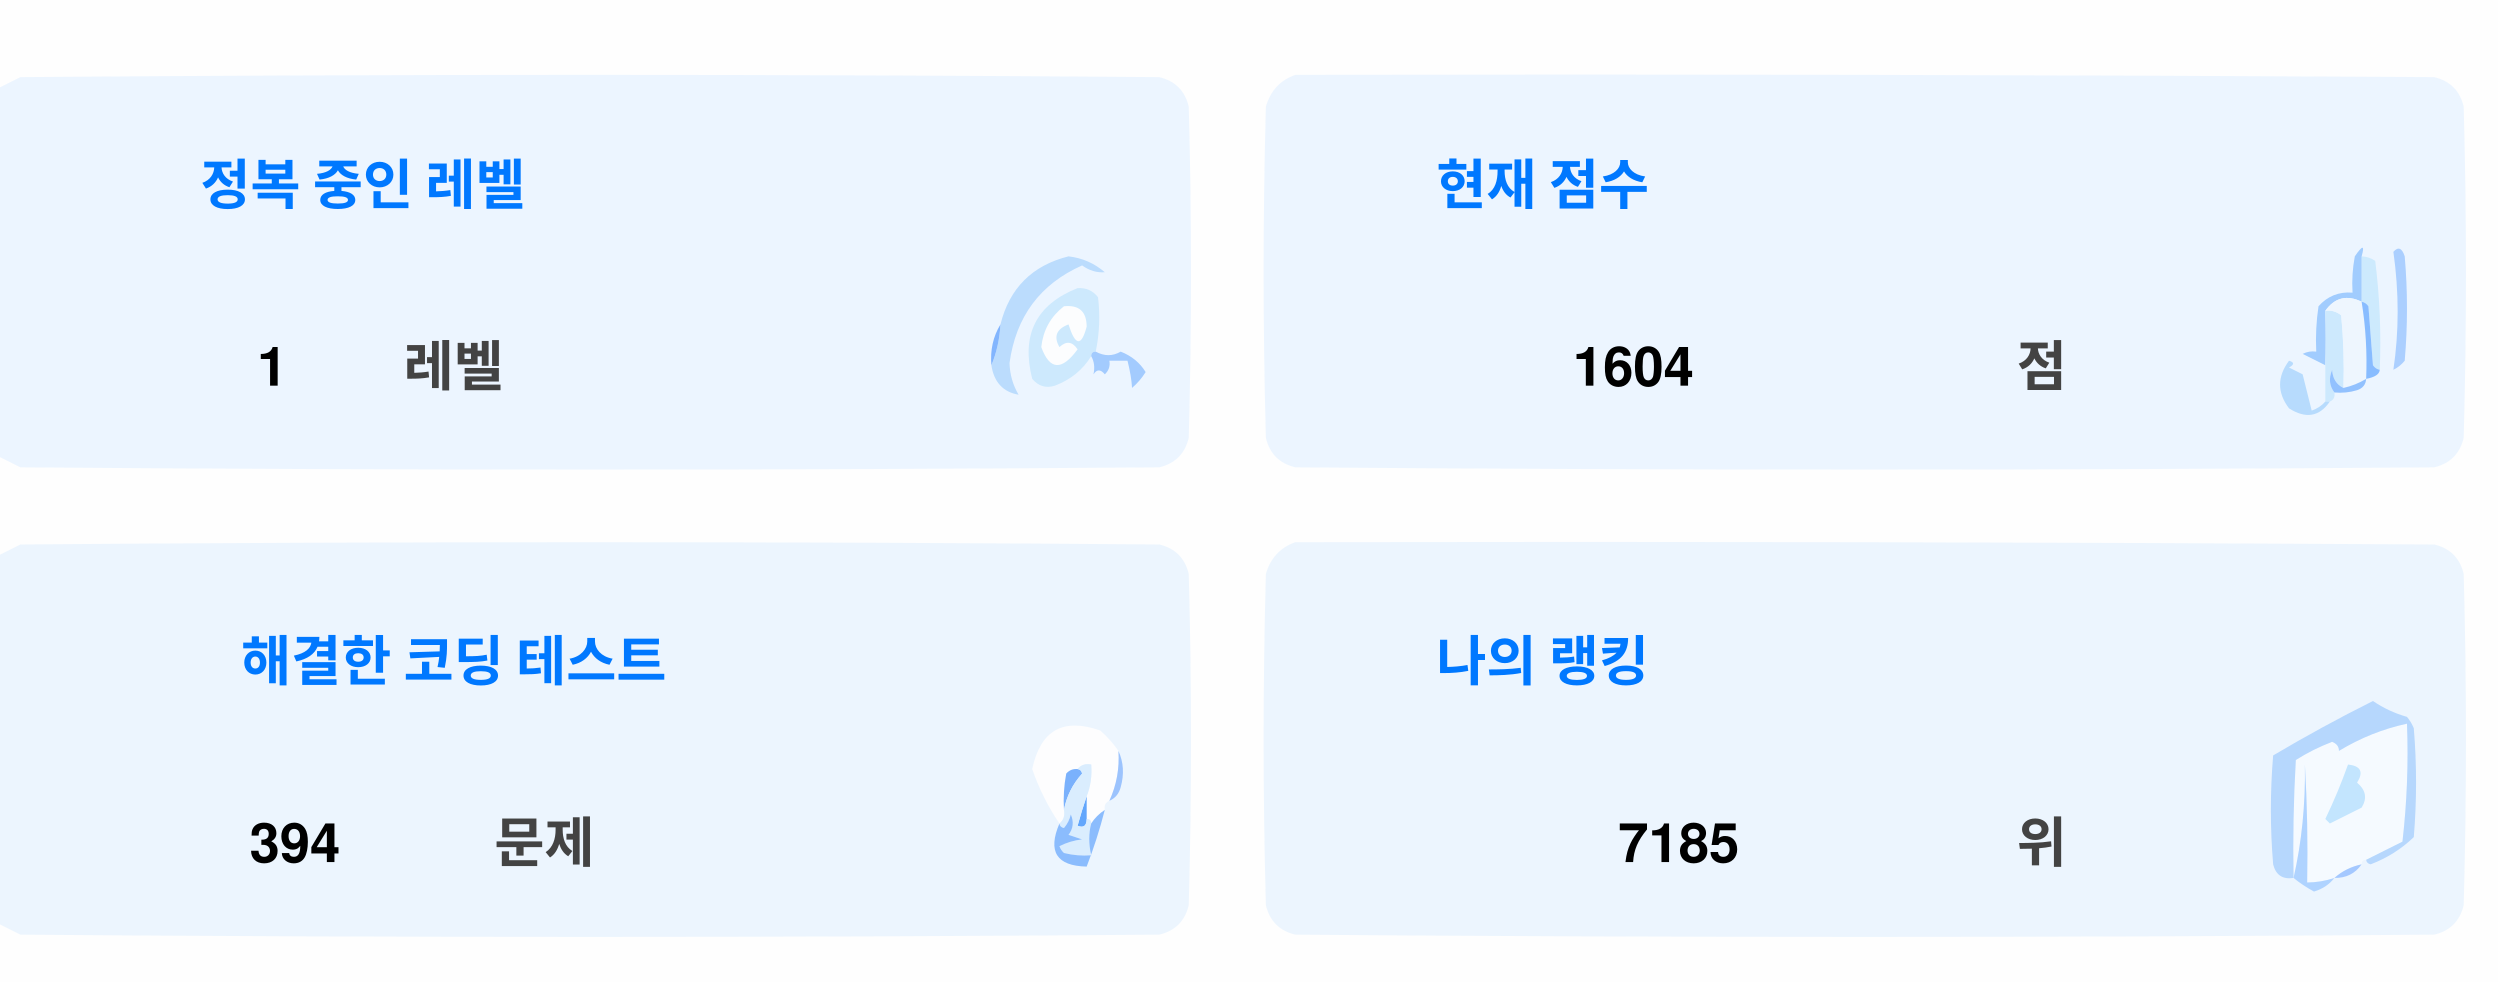
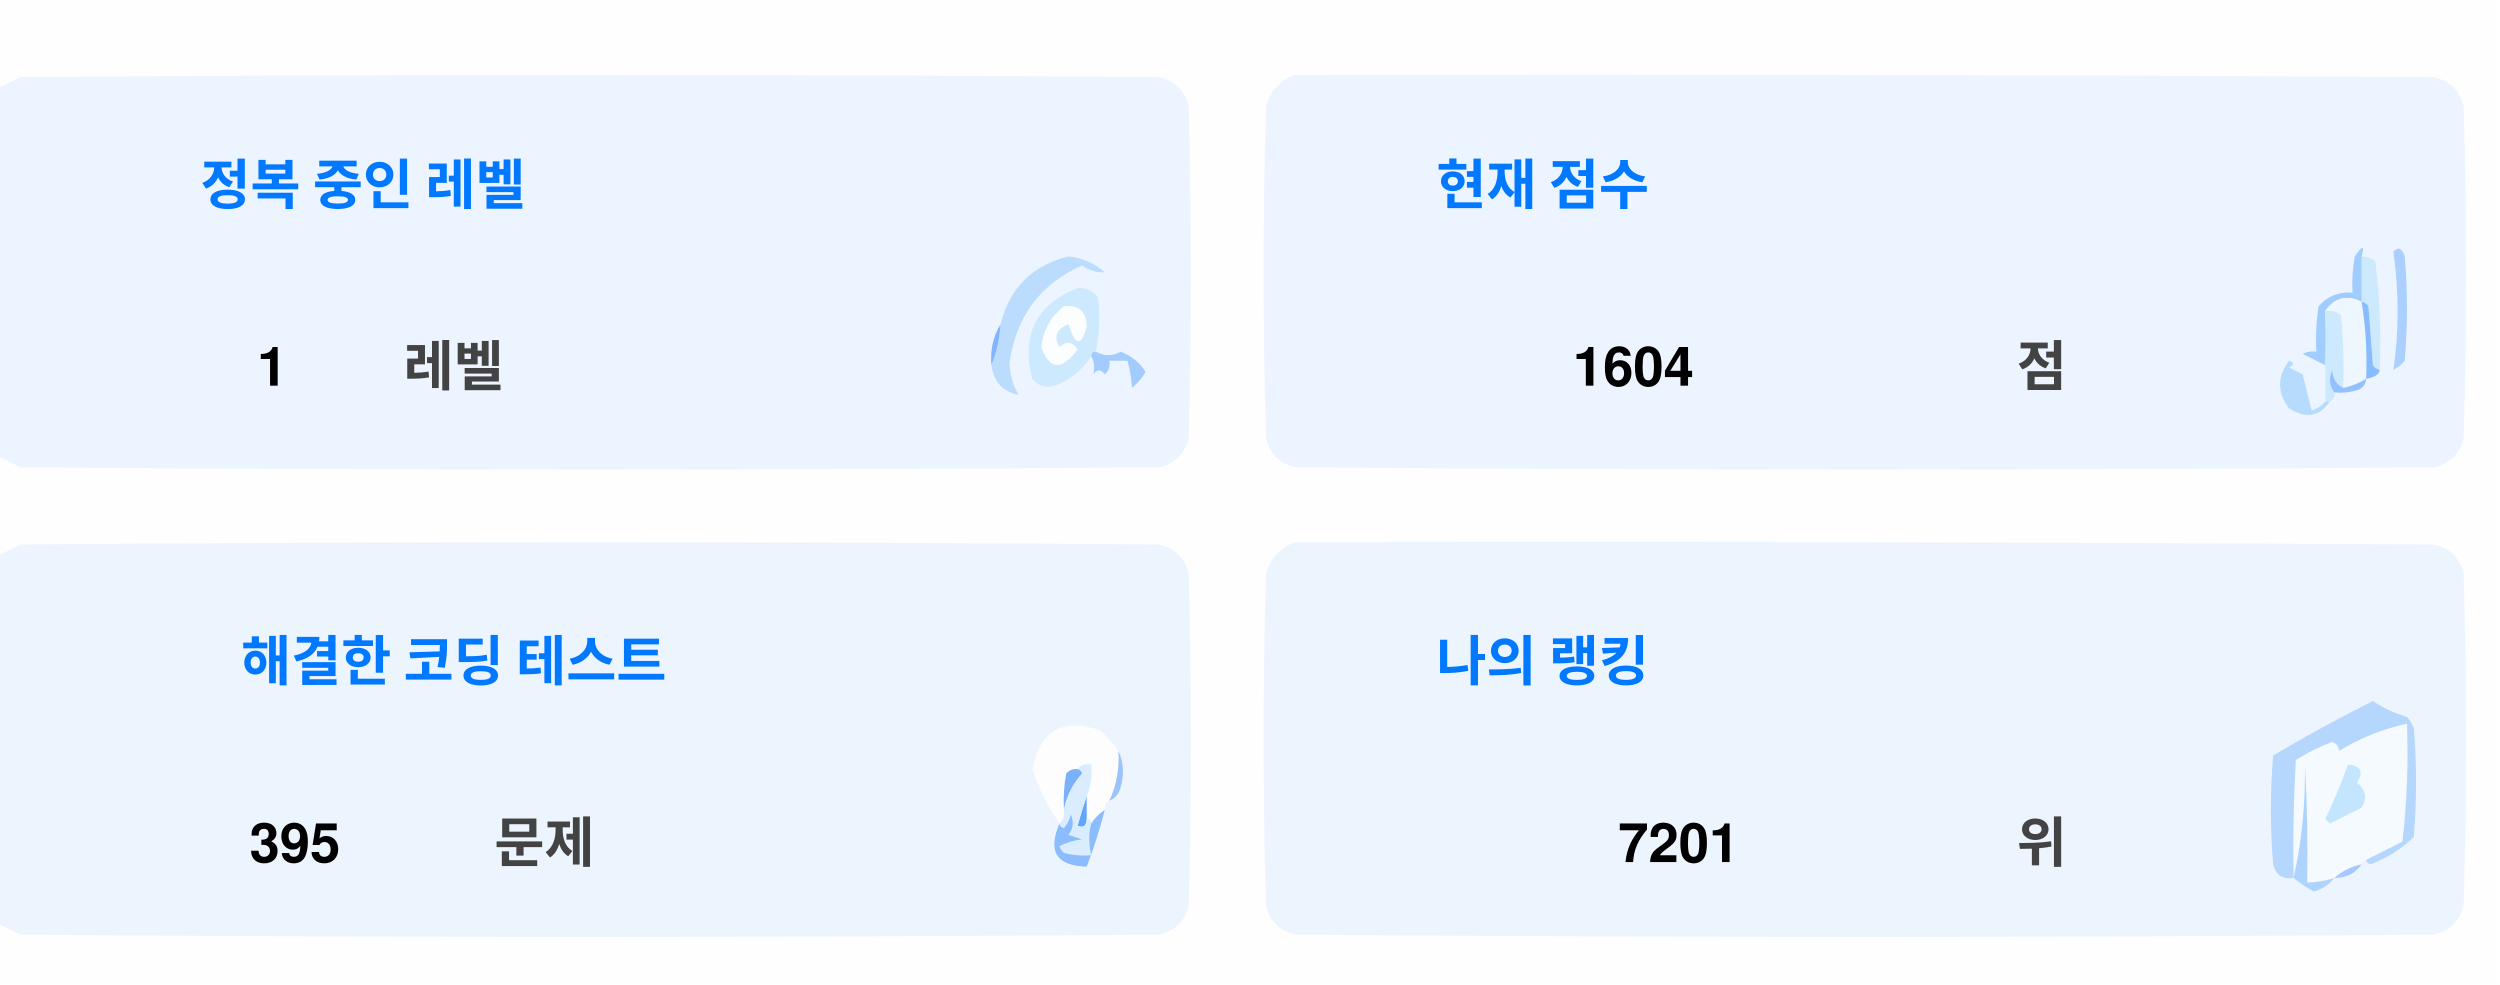
<svg xmlns="http://www.w3.org/2000/svg" version="1.1" width="551px" height="217px" style="shape-rendering:geometricPrecision; text-rendering:geometricPrecision; image-rendering:optimizeQuality; fill-rule:evenodd; clip-rule:evenodd">
  <style>.title {fill: #434343;font-size: 1rem;line-height: 1.5rem;font-weight: bold;font-family: -apple-system, BlinkMacSystemFont, Segoe UI, Helvetica, Arial, sans-serif, Apple Color Emoji, Segoe UI Emoji;}.desc {fill: #434343;font-size: 2.5rem;font-weight: bold;line-height: 1.5rem;font-family: -apple-system, BlinkMacSystemFont, Segoe UI, Helvetica, Arial, sans-serif, Apple Color Emoji, Segoe UI Emoji;}.desc-2 {fill: #434343;font-size: 1rem;font-weight: bold;line-height: 1.5rem;font-family: -apple-system, BlinkMacSystemFont, Segoe UI, Helvetica, Arial, sans-serif, Apple Color Emoji, Segoe UI Emoji;}.text, .desc {animation: twinkling 4s ease-in-out infinite;}@keyframes twinkling {40% { opacity: 1; }50% { opacity: 0.5; }60% { opacity: 1; }70% { opacity: 0.5; }80% { opacity: 1; }}</style>
  <g>
    <path style="opacity:1" fill="#fefefe" d="M -0.5,-0.5 C 183.167,-0.5 366.833,-0.5 550.5,-0.5C 550.5,71.833 550.5,144.167 550.5,216.5C 366.833,216.5 183.167,216.5 -0.5,216.5C -0.5,212.167 -0.5,207.833 -0.5,203.5C 1.14,204.32 2.807,205.153 4.5,206C 88.167,206.667 171.833,206.667 255.5,206C 259,205.167 261.167,203 262,199.5C 262.667,175.167 262.667,150.833 262,126.5C 261.167,123 259,120.833 255.5,120C 171.833,119.333 88.167,119.333 4.5,120C 2.807,120.847 1.14,121.68 -0.5,122.5C -0.5,115.167 -0.5,107.833 -0.5,100.5C 1.14,101.32 2.807,102.153 4.5,103C 88.167,103.667 171.833,103.667 255.5,103C 259,102.167 261.167,100 262,96.5C 262.667,72.167 262.667,47.833 262,23.5C 261.167,20 259,17.833 255.5,17C 171.833,16.333 88.167,16.333 4.5,17C 2.807,17.847 1.14,18.68 -0.5,19.5C -0.5,12.833 -0.5,6.167 -0.5,-0.5 Z" />
  </g>
  <g>
    <path style="opacity:1" fill="#ecf5ff" d="M -0.5,100.5 C -0.5,73.5 -0.5,46.5 -0.5,19.5C 1.14,18.68 2.807,17.847 4.5,17C 88.167,16.333 171.833,16.333 255.5,17C 259,17.833 261.167,20 262,23.5C 262.667,47.833 262.667,72.167 262,96.5C 261.167,100 259,102.167 255.5,103C 171.833,103.667 88.167,103.667 4.5,103C 2.807,102.153 1.14,101.32 -0.5,100.5 Z" />
  </g>
  <g>
    <path style="opacity:1" fill="#ecf5ff" d="M 285.5,16.5 C 369.167,16.333 452.834,16.5 536.5,17C 540,17.833 542.167,20 543,23.5C 543.667,47.833 543.667,72.167 543,96.5C 542.167,100 540,102.167 536.5,103C 452.833,103.667 369.167,103.667 285.5,103C 282,102.167 279.833,100 279,96.5C 278.333,72.167 278.333,47.833 279,23.5C 280.018,19.985 282.185,17.652 285.5,16.5 Z" />
  </g>
  <g>
    <path style="opacity:1" fill="#cdeafd" d="M 520.5,56.5 C 521.583,56.539 522.583,56.873 523.5,57.5C 524.498,65.472 524.831,73.472 524.5,81.5C 523.883,81.389 523.383,81.056 523,80.5C 522.667,76.167 522.333,71.833 522,67.5C 521.617,66.944 521.117,66.611 520.5,66.5C 520.5,63.167 520.5,59.833 520.5,56.5 Z" />
  </g>
  <g>
    <path style="opacity:1" fill="#abcfff" d="M 527.5,55.5 C 528.566,54.308 529.399,54.641 530,56.5C 530.667,64.167 530.667,71.833 530,79.5C 529.311,80.357 528.478,81.023 527.5,81.5C 528.758,73.08 528.758,64.414 527.5,55.5 Z" />
  </g>
  <g>
    <path style="opacity:1" fill="#bbdcfd" d="M 218.5,80.5 C 219.657,77.727 220.324,74.727 220.5,71.5C 222.49,63.51 227.49,58.51 235.5,56.5C 238.528,56.847 241.194,58.014 243.5,60C 241.744,60.141 240.078,59.641 238.5,58.5C 229.247,62.607 223.914,69.773 222.5,80C 222.565,82.526 223.232,84.859 224.5,87C 221.07,86.397 219.07,84.231 218.5,80.5 Z" />
  </g>
  <g>
    <path style="opacity:1" fill="#cde9fd" d="M 241.5,77.5 C 240.833,77.5 240.5,77.833 240.5,78.5C 238.628,81.529 235.961,83.695 232.5,85C 230.536,85.624 228.869,85.124 227.5,83.5C 225.021,73.791 228.354,67.124 237.5,63.5C 239.374,63.39 240.874,64.056 242,65.5C 242.497,69.524 242.331,73.524 241.5,77.5 Z" />
  </g>
  <g>
    <path style="opacity:1" fill="#fcfdfe" d="M 234.5,67.5 C 237.826,67.162 239.493,68.662 239.5,72C 238.334,76.434 237,76.267 235.5,71.5C 232.832,72.515 232.166,74.182 233.5,76.5C 235.017,75.089 236.351,75.256 237.5,77C 234.006,81.771 231.34,81.605 229.5,76.5C 229.904,72.771 231.571,69.771 234.5,67.5 Z" />
  </g>
  <g>
    <path style="opacity:1" fill="#a1ccfe" d="M 520.5,56.5 C 520.5,59.833 520.5,63.167 520.5,66.5C 517.238,64.922 514.572,65.589 512.5,68.5C 512.617,72.81 512.617,76.81 512.5,80.5C 510.86,79.68 509.193,78.847 507.5,78C 508.448,77.517 509.448,77.35 510.5,77.5C 510.335,74.15 510.502,70.817 511,67.5C 512.995,65.253 515.495,64.253 518.5,64.5C 518.336,61.813 518.503,59.146 519,56.5C 520.731,53.969 521.231,53.969 520.5,56.5 Z" />
  </g>
  <g>
    <path style="opacity:1" fill="#cde9fd" d="M 512.5,68.5 C 513.822,68.33 514.989,68.663 516,69.5C 516.499,74.823 516.666,80.156 516.5,85.5C 514.955,84.77 514.122,83.437 514,81.5C 513.22,83.387 513.387,85.054 514.5,86.5C 514.672,87.492 514.338,88.158 513.5,88.5C 513.167,88.5 512.833,88.5 512.5,88.5C 512.5,85.833 512.5,83.167 512.5,80.5C 512.617,76.81 512.617,72.81 512.5,68.5 Z" />
  </g>
  <g>
    <path style="opacity:1" fill="#eef6fe" d="M 520.5,66.5 C 521.407,72.106 521.74,77.773 521.5,83.5C 519.95,84.441 518.284,85.108 516.5,85.5C 516.666,80.156 516.499,74.823 516,69.5C 514.989,68.663 513.822,68.33 512.5,68.5C 514.572,65.589 517.238,64.922 520.5,66.5 Z" />
  </g>
  <g>
    <path style="opacity:1" fill="#88bcff" d="M 520.5,66.5 C 521.117,66.611 521.617,66.944 522,67.5C 522.333,71.833 522.667,76.167 523,80.5C 523.383,81.056 523.883,81.389 524.5,81.5C 524.445,82.469 523.445,83.136 521.5,83.5C 521.74,77.773 521.407,72.106 520.5,66.5 Z" />
  </g>
  <g>
    <path style="opacity:1" fill="#82b5fe" d="M 220.5,71.5 C 220.324,74.727 219.657,77.727 218.5,80.5C 218.215,77.171 218.882,74.171 220.5,71.5 Z" />
  </g>
  <g>
    <path style="opacity:1" fill="#a3cbfe" d="M 240.5,78.5 C 240.5,77.833 240.833,77.5 241.5,77.5C 243.391,78.536 245.224,78.536 247,77.5C 249.391,78.429 251.225,79.929 252.5,82C 251.681,83.319 250.681,84.486 249.5,85.5C 249.409,83.777 249.075,81.777 248.5,79.5C 247.167,79.5 245.833,79.5 244.5,79.5C 244.719,80.675 244.386,81.675 243.5,82.5C 242.575,81.359 241.741,81.359 241,82.5C 241.331,80.981 241.164,79.648 240.5,78.5 Z" />
  </g>
  <g>
    <path style="opacity:1" fill="#b7dbfd" d="M 512.5,88.5 C 512.833,88.5 513.167,88.5 513.5,88.5C 511.199,91.857 508.199,92.357 504.5,90C 501.872,86.535 501.872,83.035 504.5,79.5C 505.696,79.846 505.696,80.346 504.5,81C 505.5,81.5 506.5,82 507.5,82.5C 508.167,85.167 508.833,87.833 509.5,90.5C 510.739,90.058 511.739,89.391 512.5,88.5 Z" />
  </g>
  <g>
    <path style="opacity:1" fill="#92c1fe" d="M 516.5,85.5 C 518.284,85.108 519.95,84.441 521.5,83.5C 521.423,84.75 520.756,85.583 519.5,86C 517.866,86.493 516.199,86.66 514.5,86.5C 513.387,85.054 513.22,83.387 514,81.5C 514.122,83.437 514.955,84.77 516.5,85.5 Z" />
  </g>
  <g>
    <path style="opacity:1" fill="#ecf5fe" d="M -0.5,203.5 C -0.5,176.5 -0.5,149.5 -0.5,122.5C 1.14,121.68 2.807,120.847 4.5,120C 88.167,119.333 171.833,119.333 255.5,120C 259,120.833 261.167,123 262,126.5C 262.667,150.833 262.667,175.167 262,199.5C 261.167,203 259,205.167 255.5,206C 171.833,206.667 88.167,206.667 4.5,206C 2.807,205.153 1.14,204.32 -0.5,203.5 Z" />
  </g>
  <g>
    <path style="opacity:1" fill="#ecf5fe" d="M 285.5,119.5 C 369.167,119.333 452.834,119.5 536.5,120C 540,120.833 542.167,123 543,126.5C 543.667,150.833 543.667,175.167 543,199.5C 542.167,203 540,205.167 536.5,206C 452.833,206.667 369.167,206.667 285.5,206C 282,205.167 279.833,203 279,199.5C 278.333,175.167 278.333,150.833 279,126.5C 280.018,122.985 282.185,120.652 285.5,119.5 Z" />
  </g>
  <g>
    <path style="opacity:1" fill="#fdfdfe" d="M 246.5,165.5 C 246.758,169.367 246.092,173.034 244.5,176.5C 243.662,176.842 243.328,177.508 243.5,178.5C 242.272,179.306 241.272,180.306 240.5,181.5C 240.5,180.833 240.167,180.5 239.5,180.5C 239.5,178.833 239.5,177.167 239.5,175.5C 240.369,173.283 240.702,170.95 240.5,168.5C 239.209,168.263 238.209,168.596 237.5,169.5C 236.504,169.414 235.671,169.748 235,170.5C 234.503,173.146 234.336,175.813 234.5,178.5C 234.737,179.791 234.404,180.791 233.5,181.5C 230.986,177.806 228.986,173.806 227.5,169.5C 229.309,160.957 234.309,158.124 242.5,161C 244.07,162.397 245.404,163.897 246.5,165.5 Z" />
  </g>
  <g>
    <path style="opacity:1" fill="#f5faff" d="M 521.5,189.5 C 520.833,189.5 520.5,189.833 520.5,190.5C 518.181,190.992 516.181,191.992 514.5,193.5C 512.565,194.15 510.565,194.483 508.5,194.5C 508.666,185.827 508.5,177.16 508,168.5C 508.141,177.227 507.308,185.56 505.5,193.5C 505.334,184.827 505.5,176.16 506,167.5C 508.527,165.903 511.194,164.57 514,163.5C 515.011,163.892 515.511,164.559 515.5,165.5C 520.21,162.641 525.21,160.641 530.5,159.5C 530.831,168.192 530.498,176.859 529.5,185.5C 526.807,186.847 524.14,188.18 521.5,189.5 Z" />
  </g>
  <g>
    <path style="opacity:1" fill="#b6d7fd" d="M 521.5,189.5 C 524.14,188.18 526.807,186.847 529.5,185.5C 530.498,176.859 530.831,168.192 530.5,159.5C 525.21,160.641 520.21,162.641 515.5,165.5C 515.511,164.559 515.011,163.892 514,163.5C 511.194,164.57 508.527,165.903 506,167.5C 505.5,176.16 505.334,184.827 505.5,193.5C 503.089,193.863 501.589,192.863 501,190.5C 500.333,182.5 500.333,174.5 501,166.5C 508.173,162.246 515.507,158.246 523,154.5C 525.304,156.068 527.804,157.235 530.5,158C 531.126,158.75 531.626,159.584 532,160.5C 532.667,168.5 532.667,176.5 532,184.5C 529.292,187.111 526.125,189.111 522.5,190.5C 521.893,190.376 521.56,190.043 521.5,189.5 Z" />
  </g>
  <g>
    <path style="opacity:1" fill="#c3e5fe" d="M 517.5,168.5 C 520.317,168.801 520.984,170.134 519.5,172.5C 521.439,174.122 521.772,175.956 520.5,178C 518.167,179.167 515.833,180.333 513.5,181.5C 513.167,181.167 512.833,180.833 512.5,180.5C 514.414,176.515 516.081,172.515 517.5,168.5 Z" />
  </g>
  <g>
    <path style="opacity:1" fill="#7ab1fc" d="M 237.5,169.5 C 238.043,169.56 238.376,169.893 238.5,170.5C 236.395,172.836 235.062,175.503 234.5,178.5C 234.336,175.813 234.503,173.146 235,170.5C 235.671,169.748 236.504,169.414 237.5,169.5 Z" />
  </g>
  <g>
    <path style="opacity:1" fill="#afd3ff" d="M 514.5,193.5 C 513.378,194.947 511.878,195.947 510,196.5C 508.348,195.601 506.848,194.601 505.5,193.5C 507.308,185.56 508.141,177.227 508,168.5C 508.5,177.16 508.666,185.827 508.5,194.5C 510.565,194.483 512.565,194.15 514.5,193.5 Z" />
  </g>
  <g>
    <path style="opacity:1" fill="#9cc3fd" d="M 246.5,165.5 C 247.634,167.966 247.801,170.633 247,173.5C 246.623,174.942 245.79,175.942 244.5,176.5C 246.092,173.034 246.758,169.367 246.5,165.5 Z" />
  </g>
  <g>
    <path style="opacity:1" fill="#62a6fc" d="M 239.5,175.5 C 239.5,177.167 239.5,178.833 239.5,180.5C 239.483,182.028 238.816,182.528 237.5,182C 238.117,179.723 238.784,177.556 239.5,175.5 Z" />
  </g>
  <g>
    <path style="opacity:1" fill="#daedfe" d="M 237.5,169.5 C 238.209,168.596 239.209,168.263 240.5,168.5C 240.702,170.95 240.369,173.283 239.5,175.5C 238.784,177.556 238.117,179.723 237.5,182C 238.816,182.528 239.483,182.028 239.5,180.5C 240.167,180.5 240.5,180.833 240.5,181.5C 239.918,183.669 239.918,186.002 240.5,188.5C 238.473,188.662 236.473,188.495 234.5,188C 234.043,187.586 233.709,187.086 233.5,186.5C 235.078,185.702 236.744,185.202 238.5,185C 237.5,184.667 236.5,184.333 235.5,184C 236.554,182.612 236.72,181.112 236,179.5C 235.751,180.624 235.251,181.624 234.5,182.5C 233.893,182.376 233.56,182.043 233.5,181.5C 234.404,180.791 234.737,179.791 234.5,178.5C 235.062,175.503 236.395,172.836 238.5,170.5C 238.376,169.893 238.043,169.56 237.5,169.5 Z" />
  </g>
  <g>
    <path style="opacity:1" fill="#8bbcfd" d="M 243.5,178.5 C 242.395,182.803 241.062,186.969 239.5,191C 232.857,190.847 230.857,187.68 233.5,181.5C 233.56,182.043 233.893,182.376 234.5,182.5C 235.251,181.624 235.751,180.624 236,179.5C 236.72,181.112 236.554,182.612 235.5,184C 236.5,184.333 237.5,184.667 238.5,185C 236.744,185.202 235.078,185.702 233.5,186.5C 233.709,187.086 234.043,187.586 234.5,188C 236.473,188.495 238.473,188.662 240.5,188.5C 239.918,186.002 239.918,183.669 240.5,181.5C 241.272,180.306 242.272,179.306 243.5,178.5 Z" />
  </g>
  <g>
    <path style="opacity:1" fill="#a4c8ff" d="M 520.5,190.5 C 519.089,192.539 517.089,193.539 514.5,193.5C 516.181,191.992 518.181,190.992 520.5,190.5 Z" />
  </g>
  <text text-anchor="middle" x="80" y="45" class="title" style="fill:#0078ff;" stroke="#none" stroke-width="1">정복 중인 레벨</text>
  <text text-anchor="middle" x="60" y="85" class="desc" style="fill:#000000;" stroke="#none" stroke-width="1">1</text>
  <text text-anchor="middle" x="100" y="85" class="desc-2" style="fill:#434343;" stroke="#none" stroke-width="1">레벨</text>
  <text text-anchor="middle" x="340" y="45" class="title" style="fill:#0078ff;" stroke="#none" stroke-width="1">현재 점수</text>
  <text text-anchor="middle" x="360" y="85" class="desc" style="fill:#000000;" stroke="#none" stroke-width="1">1604</text>
  <text text-anchor="middle" x="450" y="85" class="desc-2" style="fill:#434343;" stroke="#none" stroke-width="1">점</text>
  <text text-anchor="middle" x="100" y="150" class="title" style="fill:#0078ff;" stroke="#none" stroke-width="1">해결한 코딩 테스트</text>
-   <text text-anchor="middle" x="65" y="190" class="desc" style="fill:#000000;" stroke="#none" stroke-width="1">394</text>
+   <text text-anchor="middle" x="65" y="190" class="desc" style="fill:#000000;" stroke="#none" stroke-width="1">395</text>
  <text text-anchor="middle" x="120" y="190" class="desc-2" style="fill:#434343;" stroke="#none" stroke-width="1">문제</text>
  <text text-anchor="middle" x="340" y="150" class="title" style="fill:#0078ff;" stroke="#none" stroke-width="1">나의 랭킹</text>
-   <text text-anchor="middle" x="370" y="190" class="desc" style="fill:#000000;" stroke="#none" stroke-width="1">7185</text>
+   <text text-anchor="middle" x="370" y="190" class="desc" style="fill:#000000;" stroke="#none" stroke-width="1">7201</text>
  <text text-anchor="middle" x="450" y="190" class="desc-2" style="fill:#434343;" stroke="#none" stroke-width="1">위</text>
</svg>
